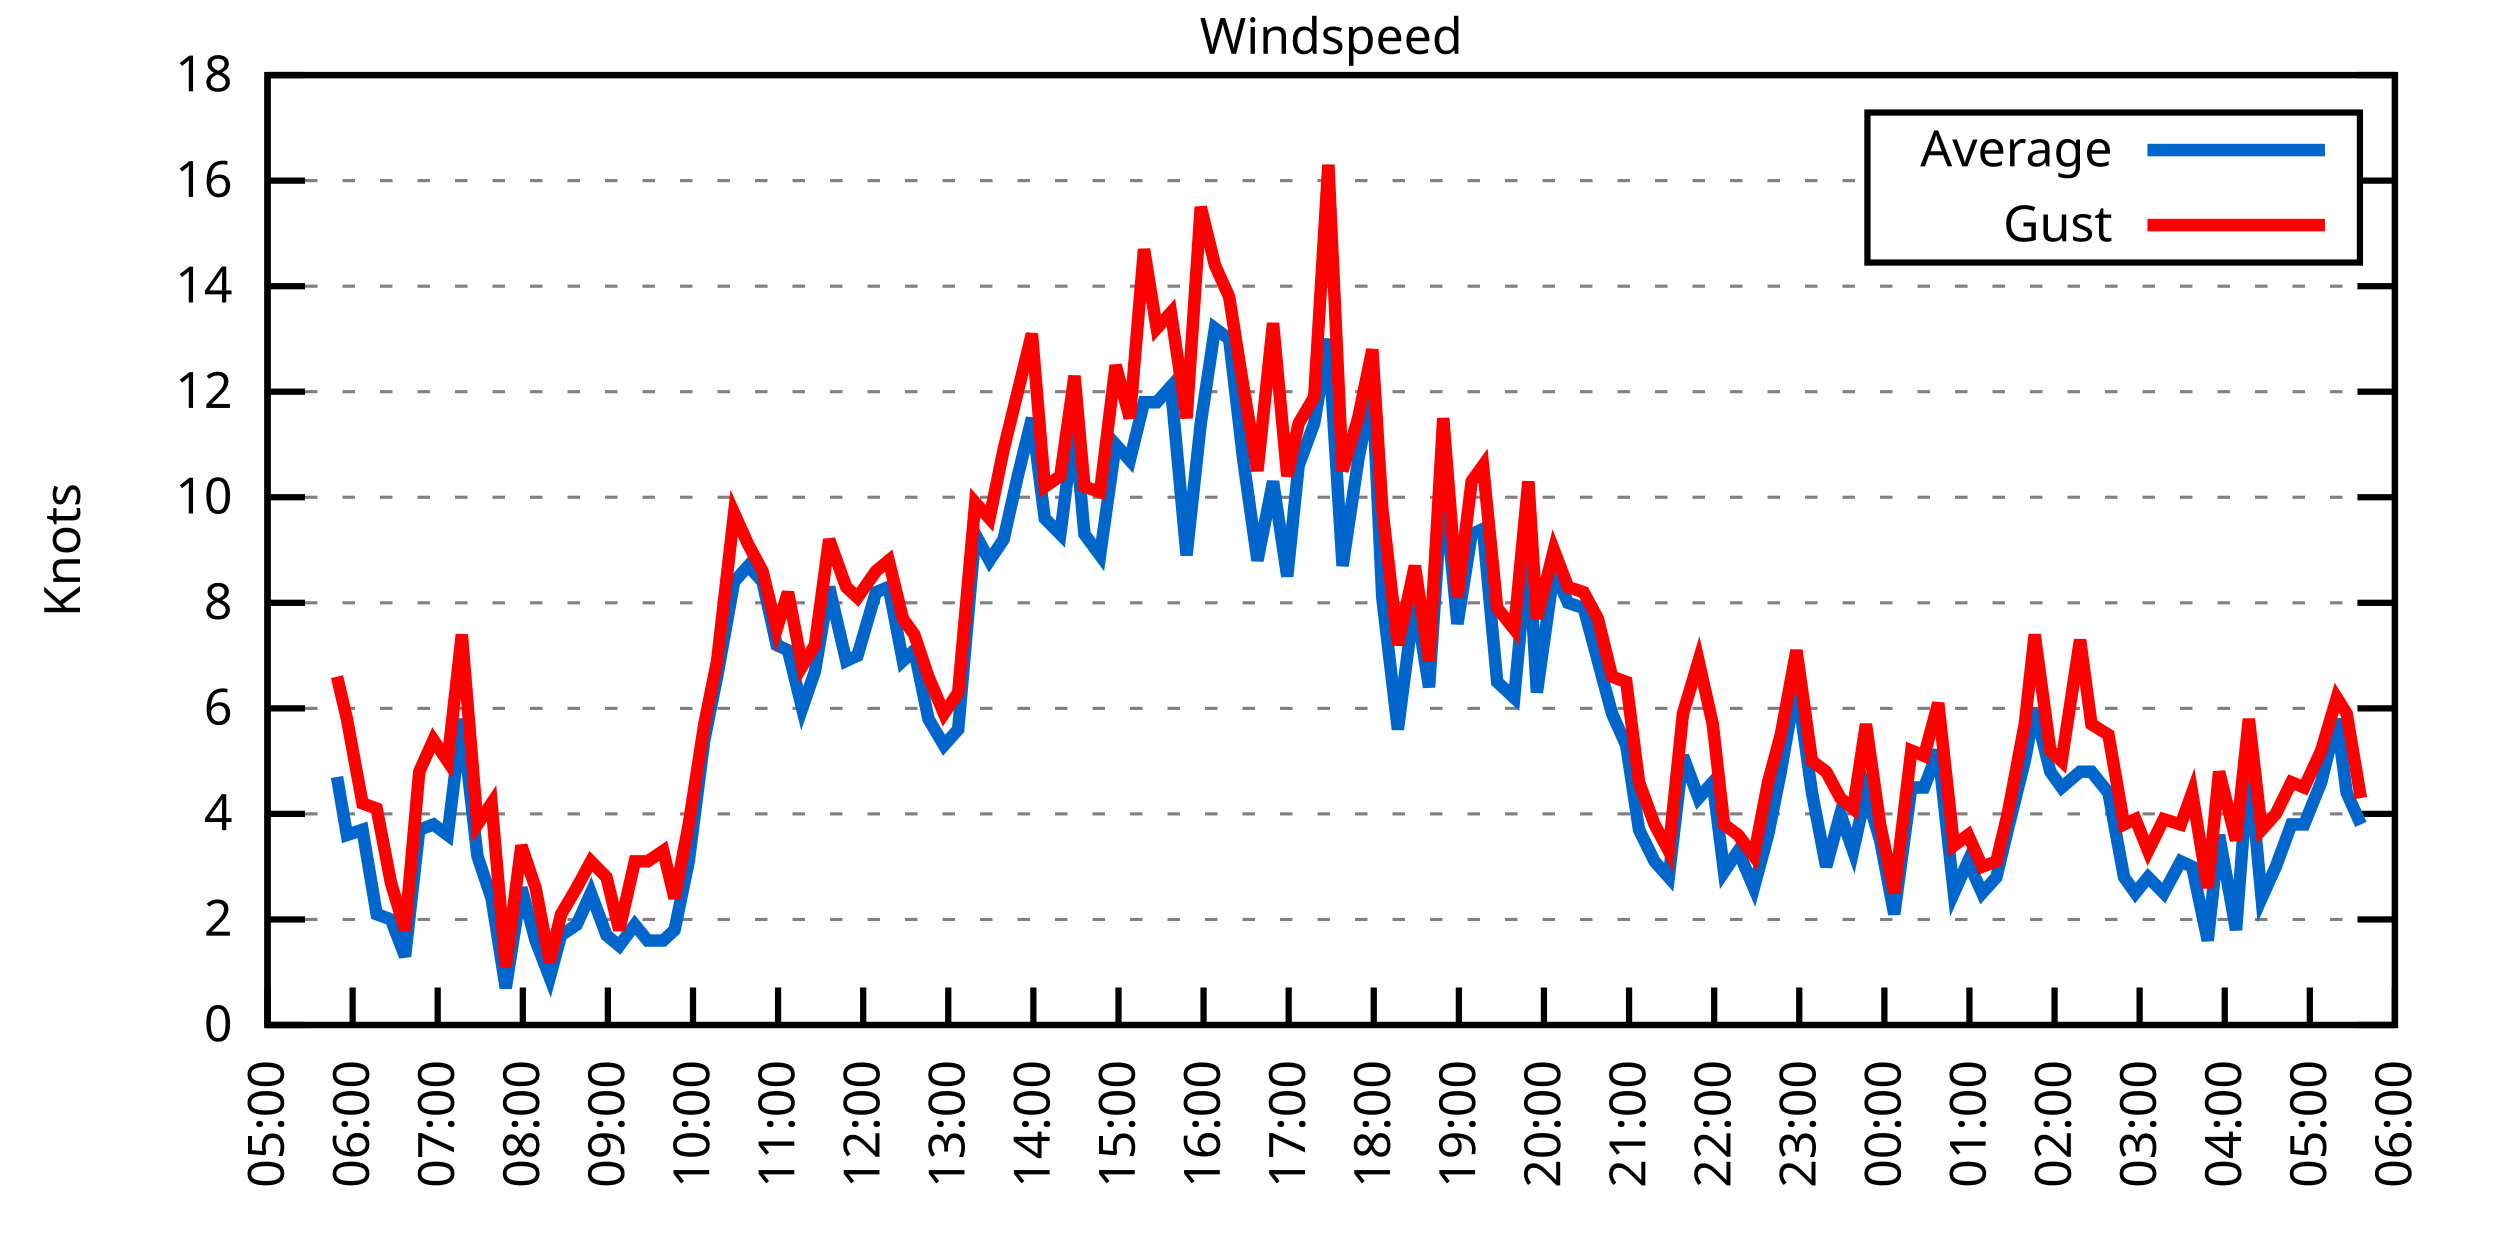
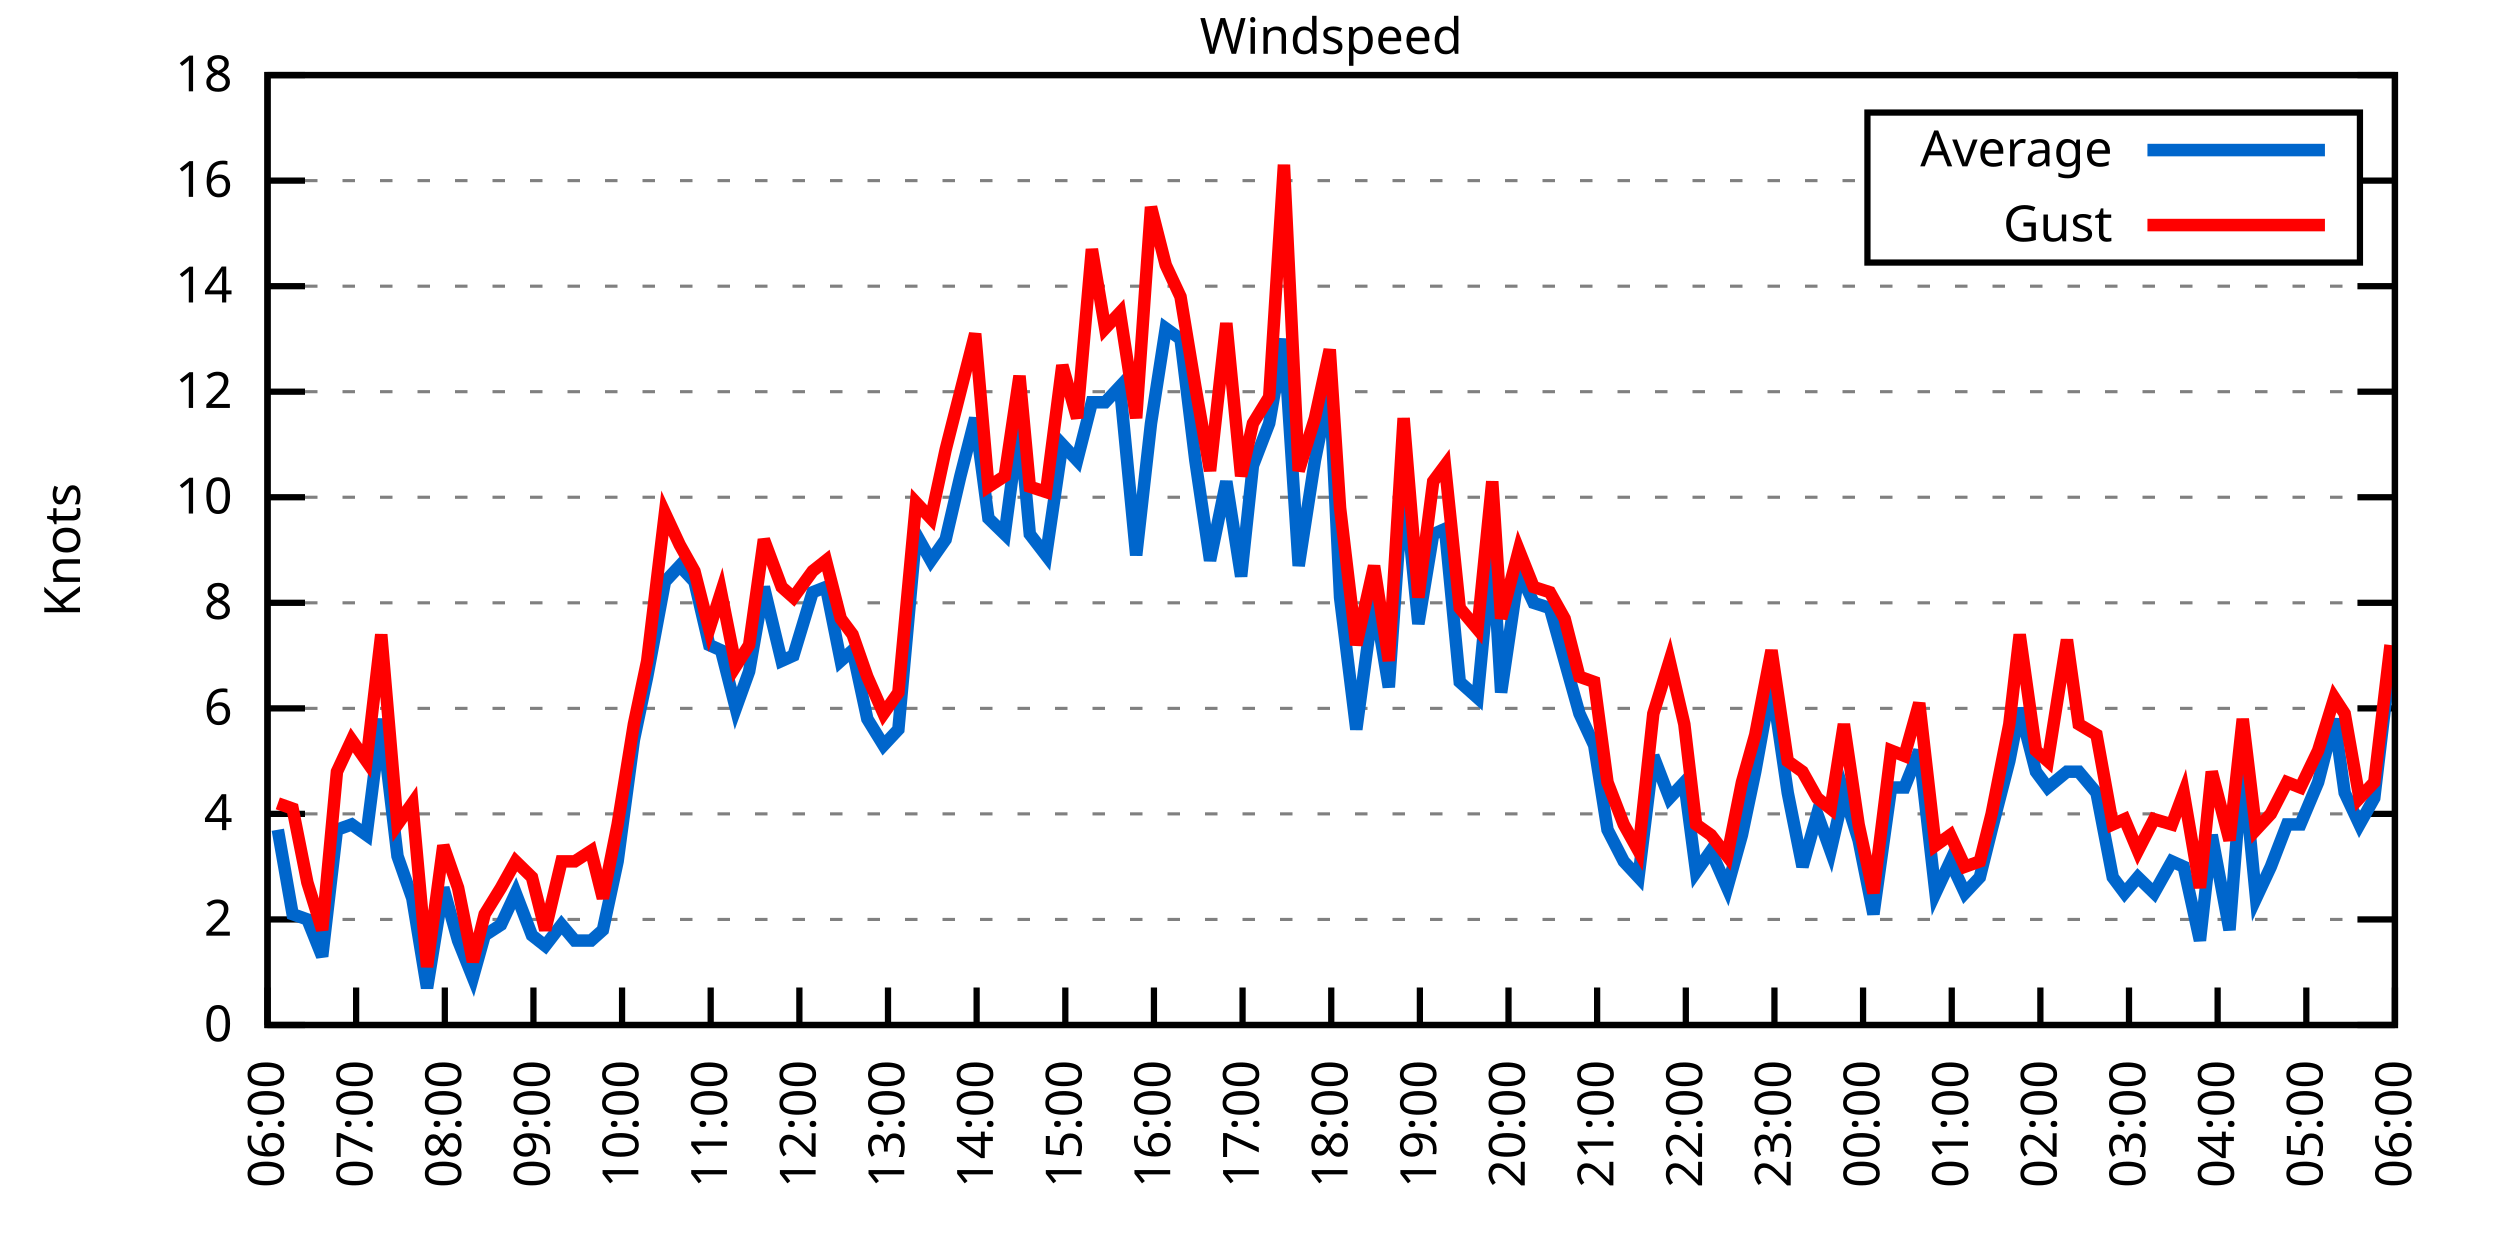
<svg xmlns="http://www.w3.org/2000/svg" xmlns:xlink="http://www.w3.org/1999/xlink" width="400" height="200" viewBox="0 0 400 200">
  <g id="gnuplot_canvas">
    <rect x="0" y="0" width="400" height="200" fill="none" />
    <defs>
      <circle id="gpDot" r="0.5" stroke-width="0.5" stroke="currentColor" />
      <path id="gpPt0" stroke-width="0.333" stroke="currentColor" d="M-1,0 h2 M0,-1 v2" />
      <path id="gpPt1" stroke-width="0.333" stroke="currentColor" d="M-1,-1 L1,1 M1,-1 L-1,1" />
      <path id="gpPt2" stroke-width="0.333" stroke="currentColor" d="M-1,0 L1,0 M0,-1 L0,1 M-1,-1 L1,1 M-1,1 L1,-1" />
      <rect id="gpPt3" stroke-width="0.333" stroke="currentColor" x="-1" y="-1" width="2" height="2" />
      <rect id="gpPt4" stroke-width="0.333" stroke="currentColor" fill="currentColor" x="-1" y="-1" width="2" height="2" />
      <circle id="gpPt5" stroke-width="0.333" stroke="currentColor" cx="0" cy="0" r="1" />
      <use xlink:href="#gpPt5" id="gpPt6" fill="currentColor" stroke="none" />
      <path id="gpPt7" stroke-width="0.333" stroke="currentColor" d="M0,-1.33 L-1.33,0.67 L1.33,0.67 z" />
      <use xlink:href="#gpPt7" id="gpPt8" fill="currentColor" stroke="none" />
      <use xlink:href="#gpPt7" id="gpPt9" stroke="currentColor" transform="rotate(180)" />
      <use xlink:href="#gpPt9" id="gpPt10" fill="currentColor" stroke="none" />
      <use xlink:href="#gpPt3" id="gpPt11" stroke="currentColor" transform="rotate(45)" />
      <use xlink:href="#gpPt11" id="gpPt12" fill="currentColor" stroke="none" />
      <path id="gpPt13" stroke-width="0.333" stroke="currentColor" d="M0,1.330 L1.265,0.411 L0.782,-1.067 L-0.782,-1.076 L-1.265,0.411 z" />
      <use xlink:href="#gpPt13" id="gpPt14" fill="currentColor" stroke="none" />
      <filter id="textbox" filterUnits="objectBoundingBox" x="0" y="0" height="1" width="1">
        <feFlood flood-color="white" flood-opacity="1" result="bgnd" />
        <feComposite in="SourceGraphic" in2="bgnd" operator="atop" />
      </filter>
      <filter id="greybox" filterUnits="objectBoundingBox" x="0" y="0" height="1" width="1">
        <feFlood flood-color="lightgrey" flood-opacity="1" result="grey" />
        <feComposite in="SourceGraphic" in2="grey" operator="atop" />
      </filter>
    </defs>
    <g fill="none" color="white" stroke="currentColor" stroke-width="1.00" stroke-linecap="butt" stroke-linejoin="miter">
</g>
    <g fill="none" color="black" stroke="currentColor" stroke-width="1.00" stroke-linecap="butt" stroke-linejoin="miter">
      <g stroke="none" shape-rendering="crispEdges">
        <polygon fill="rgb(255, 255, 255)" points="42.80,164.00 383.18,164.00 383.18,12.02 42.80,12.02 " />
      </g>
    </g>
    <g fill="none" color="black" stroke="currentColor" stroke-width="1.00" stroke-linecap="butt" stroke-linejoin="miter">
</g>
    <g fill="none" color="black" stroke="black" stroke-width="0.50" stroke-linecap="butt" stroke-linejoin="miter">
</g>
    <g fill="none" color="gray" stroke="currentColor" stroke-width="0.50" stroke-linecap="butt" stroke-linejoin="miter">
      <path stroke="gray" stroke-dasharray="2,4" class="gridline" d="M42.80,164.00 L383.19,164.00  " />
    </g>
    <g fill="none" color="gray" stroke="gray" stroke-width="1.00" stroke-linecap="butt" stroke-linejoin="miter">
</g>
    <g fill="none" color="black" stroke="currentColor" stroke-width="1.00" stroke-linecap="butt" stroke-linejoin="miter">
      <path stroke="black" d="M42.80,164.00 L48.80,164.00 M383.19,164.00 L377.19,164.00  " />
      <g transform="translate(37.20,166.60)" stroke="none" fill="black" font-family="Sans" font-size="8.00" text-anchor="end">
        <text>
          <tspan font-family="Sans"> 0</tspan>
        </text>
      </g>
    </g>
    <g fill="none" color="black" stroke="currentColor" stroke-width="1.00" stroke-linecap="butt" stroke-linejoin="miter">
</g>
    <g fill="none" color="black" stroke="black" stroke-width="0.50" stroke-linecap="butt" stroke-linejoin="miter">
</g>
    <g fill="none" color="gray" stroke="currentColor" stroke-width="0.50" stroke-linecap="butt" stroke-linejoin="miter">
      <path stroke="gray" stroke-dasharray="2,4" class="gridline" d="M42.80,147.11 L383.19,147.11  " />
    </g>
    <g fill="none" color="gray" stroke="gray" stroke-width="1.00" stroke-linecap="butt" stroke-linejoin="miter">
</g>
    <g fill="none" color="black" stroke="currentColor" stroke-width="1.00" stroke-linecap="butt" stroke-linejoin="miter">
      <path stroke="black" d="M42.80,147.11 L48.80,147.11 M383.19,147.11 L377.19,147.11  " />
      <g transform="translate(37.20,149.71)" stroke="none" fill="black" font-family="Sans" font-size="8.00" text-anchor="end">
        <text>
          <tspan font-family="Sans"> 2</tspan>
        </text>
      </g>
    </g>
    <g fill="none" color="black" stroke="currentColor" stroke-width="1.00" stroke-linecap="butt" stroke-linejoin="miter">
</g>
    <g fill="none" color="black" stroke="black" stroke-width="0.50" stroke-linecap="butt" stroke-linejoin="miter">
</g>
    <g fill="none" color="gray" stroke="currentColor" stroke-width="0.50" stroke-linecap="butt" stroke-linejoin="miter">
      <path stroke="gray" stroke-dasharray="2,4" class="gridline" d="M42.80,130.22 L383.19,130.22  " />
    </g>
    <g fill="none" color="gray" stroke="gray" stroke-width="1.00" stroke-linecap="butt" stroke-linejoin="miter">
</g>
    <g fill="none" color="black" stroke="currentColor" stroke-width="1.00" stroke-linecap="butt" stroke-linejoin="miter">
      <path stroke="black" d="M42.80,130.22 L48.80,130.22 M383.19,130.22 L377.19,130.22  " />
      <g transform="translate(37.20,132.82)" stroke="none" fill="black" font-family="Sans" font-size="8.00" text-anchor="end">
        <text>
          <tspan font-family="Sans"> 4</tspan>
        </text>
      </g>
    </g>
    <g fill="none" color="black" stroke="currentColor" stroke-width="1.00" stroke-linecap="butt" stroke-linejoin="miter">
</g>
    <g fill="none" color="black" stroke="black" stroke-width="0.50" stroke-linecap="butt" stroke-linejoin="miter">
</g>
    <g fill="none" color="gray" stroke="currentColor" stroke-width="0.50" stroke-linecap="butt" stroke-linejoin="miter">
      <path stroke="gray" stroke-dasharray="2,4" class="gridline" d="M42.80,113.34 L383.19,113.34  " />
    </g>
    <g fill="none" color="gray" stroke="gray" stroke-width="1.00" stroke-linecap="butt" stroke-linejoin="miter">
</g>
    <g fill="none" color="black" stroke="currentColor" stroke-width="1.00" stroke-linecap="butt" stroke-linejoin="miter">
      <path stroke="black" d="M42.80,113.34 L48.80,113.34 M383.19,113.34 L377.19,113.34  " />
      <g transform="translate(37.20,115.94)" stroke="none" fill="black" font-family="Sans" font-size="8.00" text-anchor="end">
        <text>
          <tspan font-family="Sans"> 6</tspan>
        </text>
      </g>
    </g>
    <g fill="none" color="black" stroke="currentColor" stroke-width="1.00" stroke-linecap="butt" stroke-linejoin="miter">
</g>
    <g fill="none" color="black" stroke="black" stroke-width="0.50" stroke-linecap="butt" stroke-linejoin="miter">
</g>
    <g fill="none" color="gray" stroke="currentColor" stroke-width="0.50" stroke-linecap="butt" stroke-linejoin="miter">
      <path stroke="gray" stroke-dasharray="2,4" class="gridline" d="M42.80,96.45 L383.19,96.45  " />
    </g>
    <g fill="none" color="gray" stroke="gray" stroke-width="1.00" stroke-linecap="butt" stroke-linejoin="miter">
</g>
    <g fill="none" color="black" stroke="currentColor" stroke-width="1.00" stroke-linecap="butt" stroke-linejoin="miter">
      <path stroke="black" d="M42.80,96.45 L48.80,96.45 M383.19,96.45 L377.19,96.45  " />
      <g transform="translate(37.20,99.05)" stroke="none" fill="black" font-family="Sans" font-size="8.00" text-anchor="end">
        <text>
          <tspan font-family="Sans"> 8</tspan>
        </text>
      </g>
    </g>
    <g fill="none" color="black" stroke="currentColor" stroke-width="1.00" stroke-linecap="butt" stroke-linejoin="miter">
</g>
    <g fill="none" color="black" stroke="black" stroke-width="0.50" stroke-linecap="butt" stroke-linejoin="miter">
</g>
    <g fill="none" color="gray" stroke="currentColor" stroke-width="0.50" stroke-linecap="butt" stroke-linejoin="miter">
      <path stroke="gray" stroke-dasharray="2,4" class="gridline" d="M42.80,79.56 L383.19,79.56  " />
    </g>
    <g fill="none" color="gray" stroke="gray" stroke-width="1.00" stroke-linecap="butt" stroke-linejoin="miter">
</g>
    <g fill="none" color="black" stroke="currentColor" stroke-width="1.00" stroke-linecap="butt" stroke-linejoin="miter">
      <path stroke="black" d="M42.80,79.56 L48.80,79.56 M383.19,79.56 L377.19,79.56  " />
      <g transform="translate(37.20,82.16)" stroke="none" fill="black" font-family="Sans" font-size="8.00" text-anchor="end">
        <text>
          <tspan font-family="Sans"> 10</tspan>
        </text>
      </g>
    </g>
    <g fill="none" color="black" stroke="currentColor" stroke-width="1.00" stroke-linecap="butt" stroke-linejoin="miter">
</g>
    <g fill="none" color="black" stroke="black" stroke-width="0.50" stroke-linecap="butt" stroke-linejoin="miter">
</g>
    <g fill="none" color="gray" stroke="currentColor" stroke-width="0.50" stroke-linecap="butt" stroke-linejoin="miter">
      <path stroke="gray" stroke-dasharray="2,4" class="gridline" d="M42.80,62.67 L383.19,62.67  " />
    </g>
    <g fill="none" color="gray" stroke="gray" stroke-width="1.00" stroke-linecap="butt" stroke-linejoin="miter">
</g>
    <g fill="none" color="black" stroke="currentColor" stroke-width="1.00" stroke-linecap="butt" stroke-linejoin="miter">
      <path stroke="black" d="M42.80,62.67 L48.80,62.67 M383.19,62.67 L377.19,62.67  " />
      <g transform="translate(37.20,65.27)" stroke="none" fill="black" font-family="Sans" font-size="8.00" text-anchor="end">
        <text>
          <tspan font-family="Sans"> 12</tspan>
        </text>
      </g>
    </g>
    <g fill="none" color="black" stroke="currentColor" stroke-width="1.00" stroke-linecap="butt" stroke-linejoin="miter">
</g>
    <g fill="none" color="black" stroke="black" stroke-width="0.50" stroke-linecap="butt" stroke-linejoin="miter">
</g>
    <g fill="none" color="gray" stroke="currentColor" stroke-width="0.50" stroke-linecap="butt" stroke-linejoin="miter">
      <path stroke="gray" stroke-dasharray="2,4" class="gridline" d="M42.80,45.79 L383.19,45.79  " />
    </g>
    <g fill="none" color="gray" stroke="gray" stroke-width="1.00" stroke-linecap="butt" stroke-linejoin="miter">
</g>
    <g fill="none" color="black" stroke="currentColor" stroke-width="1.00" stroke-linecap="butt" stroke-linejoin="miter">
      <path stroke="black" d="M42.80,45.79 L48.80,45.79 M383.19,45.79 L377.19,45.79  " />
      <g transform="translate(37.20,48.39)" stroke="none" fill="black" font-family="Sans" font-size="8.00" text-anchor="end">
        <text>
          <tspan font-family="Sans"> 14</tspan>
        </text>
      </g>
    </g>
    <g fill="none" color="black" stroke="currentColor" stroke-width="1.00" stroke-linecap="butt" stroke-linejoin="miter">
</g>
    <g fill="none" color="black" stroke="black" stroke-width="0.50" stroke-linecap="butt" stroke-linejoin="miter">
</g>
    <g fill="none" color="gray" stroke="currentColor" stroke-width="0.50" stroke-linecap="butt" stroke-linejoin="miter">
      <path stroke="gray" stroke-dasharray="2,4" class="gridline" d="M42.80,28.90 L298.79,28.90 M377.59,28.90 L383.19,28.90  " />
    </g>
    <g fill="none" color="gray" stroke="gray" stroke-width="1.00" stroke-linecap="butt" stroke-linejoin="miter">
</g>
    <g fill="none" color="black" stroke="currentColor" stroke-width="1.00" stroke-linecap="butt" stroke-linejoin="miter">
      <path stroke="black" d="M42.80,28.90 L48.80,28.90 M383.19,28.90 L377.19,28.90  " />
      <g transform="translate(37.20,31.50)" stroke="none" fill="black" font-family="Sans" font-size="8.00" text-anchor="end">
        <text>
          <tspan font-family="Sans"> 16</tspan>
        </text>
      </g>
    </g>
    <g fill="none" color="black" stroke="currentColor" stroke-width="1.00" stroke-linecap="butt" stroke-linejoin="miter">
</g>
    <g fill="none" color="black" stroke="black" stroke-width="0.50" stroke-linecap="butt" stroke-linejoin="miter">
</g>
    <g fill="none" color="gray" stroke="currentColor" stroke-width="0.50" stroke-linecap="butt" stroke-linejoin="miter">
      <path stroke="gray" stroke-dasharray="2,4" class="gridline" d="M42.80,12.01 L383.19,12.01  " />
    </g>
    <g fill="none" color="gray" stroke="gray" stroke-width="1.00" stroke-linecap="butt" stroke-linejoin="miter">
</g>
    <g fill="none" color="black" stroke="currentColor" stroke-width="1.00" stroke-linecap="butt" stroke-linejoin="miter">
      <path stroke="black" d="M42.80,12.01 L48.80,12.01 M383.19,12.01 L377.19,12.01  " />
      <g transform="translate(37.20,14.61)" stroke="none" fill="black" font-family="Sans" font-size="8.00" text-anchor="end">
        <text>
          <tspan font-family="Sans"> 18</tspan>
        </text>
      </g>
    </g>
    <g fill="none" color="black" stroke="currentColor" stroke-width="1.00" stroke-linecap="butt" stroke-linejoin="miter">
      <path stroke="black" d="M42.80,164.00 L42.80,158.00  " />
      <g transform="translate(45.40,169.60) rotate(270.00)" stroke="none" fill="black" font-family="Sans" font-size="8.00" text-anchor="end">
        <text>
-           <tspan font-family="Sans">05:00</tspan>
-         </text>
-       </g>
-     </g>
-     <g fill="none" color="black" stroke="currentColor" stroke-width="1.00" stroke-linecap="butt" stroke-linejoin="miter">
-       <path stroke="black" d="M56.42,164.00 L56.42,158.00  " />
-       <g transform="translate(59.02,169.60) rotate(270.00)" stroke="none" fill="black" font-family="Sans" font-size="8.00" text-anchor="end">
-         <text>
          <tspan font-family="Sans">06:00</tspan>
        </text>
      </g>
    </g>
    <g fill="none" color="black" stroke="currentColor" stroke-width="1.00" stroke-linecap="butt" stroke-linejoin="miter">
-       <path stroke="black" d="M70.03,164.00 L70.03,158.00  " />
-       <g transform="translate(72.63,169.60) rotate(270.00)" stroke="none" fill="black" font-family="Sans" font-size="8.00" text-anchor="end">
+       <path stroke="black" d="M56.98,164.00 L56.98,158.00  " />
+       <g transform="translate(59.58,169.60) rotate(270.00)" stroke="none" fill="black" font-family="Sans" font-size="8.00" text-anchor="end">
        <text>
          <tspan font-family="Sans">07:00</tspan>
        </text>
      </g>
    </g>
    <g fill="none" color="black" stroke="currentColor" stroke-width="1.00" stroke-linecap="butt" stroke-linejoin="miter">
-       <path stroke="black" d="M83.65,164.00 L83.65,158.00  " />
-       <g transform="translate(86.25,169.60) rotate(270.00)" stroke="none" fill="black" font-family="Sans" font-size="8.00" text-anchor="end">
+       <path stroke="black" d="M71.17,164.00 L71.17,158.00  " />
+       <g transform="translate(73.77,169.60) rotate(270.00)" stroke="none" fill="black" font-family="Sans" font-size="8.00" text-anchor="end">
        <text>
          <tspan font-family="Sans">08:00</tspan>
        </text>
      </g>
    </g>
    <g fill="none" color="black" stroke="currentColor" stroke-width="1.00" stroke-linecap="butt" stroke-linejoin="miter">
-       <path stroke="black" d="M97.26,164.00 L97.26,158.00  " />
-       <g transform="translate(99.86,169.60) rotate(270.00)" stroke="none" fill="black" font-family="Sans" font-size="8.00" text-anchor="end">
+       <path stroke="black" d="M85.35,164.00 L85.35,158.00  " />
+       <g transform="translate(87.95,169.60) rotate(270.00)" stroke="none" fill="black" font-family="Sans" font-size="8.00" text-anchor="end">
        <text>
          <tspan font-family="Sans">09:00</tspan>
        </text>
      </g>
    </g>
    <g fill="none" color="black" stroke="currentColor" stroke-width="1.00" stroke-linecap="butt" stroke-linejoin="miter">
-       <path stroke="black" d="M110.88,164.00 L110.88,158.00  " />
-       <g transform="translate(113.48,169.60) rotate(270.00)" stroke="none" fill="black" font-family="Sans" font-size="8.00" text-anchor="end">
+       <path stroke="black" d="M99.53,164.00 L99.53,158.00  " />
+       <g transform="translate(102.13,169.60) rotate(270.00)" stroke="none" fill="black" font-family="Sans" font-size="8.00" text-anchor="end">
        <text>
          <tspan font-family="Sans">10:00</tspan>
        </text>
      </g>
    </g>
    <g fill="none" color="black" stroke="currentColor" stroke-width="1.00" stroke-linecap="butt" stroke-linejoin="miter">
-       <path stroke="black" d="M124.49,164.00 L124.49,158.00  " />
-       <g transform="translate(127.09,169.60) rotate(270.00)" stroke="none" fill="black" font-family="Sans" font-size="8.00" text-anchor="end">
+       <path stroke="black" d="M113.71,164.00 L113.71,158.00  " />
+       <g transform="translate(116.31,169.60) rotate(270.00)" stroke="none" fill="black" font-family="Sans" font-size="8.00" text-anchor="end">
        <text>
          <tspan font-family="Sans">11:00</tspan>
        </text>
      </g>
    </g>
    <g fill="none" color="black" stroke="currentColor" stroke-width="1.00" stroke-linecap="butt" stroke-linejoin="miter">
-       <path stroke="black" d="M138.11,164.00 L138.11,158.00  " />
-       <g transform="translate(140.71,169.60) rotate(270.00)" stroke="none" fill="black" font-family="Sans" font-size="8.00" text-anchor="end">
+       <path stroke="black" d="M127.90,164.00 L127.90,158.00  " />
+       <g transform="translate(130.50,169.60) rotate(270.00)" stroke="none" fill="black" font-family="Sans" font-size="8.00" text-anchor="end">
        <text>
          <tspan font-family="Sans">12:00</tspan>
        </text>
      </g>
    </g>
    <g fill="none" color="black" stroke="currentColor" stroke-width="1.00" stroke-linecap="butt" stroke-linejoin="miter">
-       <path stroke="black" d="M151.72,164.00 L151.72,158.00  " />
-       <g transform="translate(154.32,169.60) rotate(270.00)" stroke="none" fill="black" font-family="Sans" font-size="8.00" text-anchor="end">
+       <path stroke="black" d="M142.08,164.00 L142.08,158.00  " />
+       <g transform="translate(144.68,169.60) rotate(270.00)" stroke="none" fill="black" font-family="Sans" font-size="8.00" text-anchor="end">
        <text>
          <tspan font-family="Sans">13:00</tspan>
        </text>
      </g>
    </g>
    <g fill="none" color="black" stroke="currentColor" stroke-width="1.00" stroke-linecap="butt" stroke-linejoin="miter">
-       <path stroke="black" d="M165.34,164.00 L165.34,158.00  " />
-       <g transform="translate(167.94,169.60) rotate(270.00)" stroke="none" fill="black" font-family="Sans" font-size="8.00" text-anchor="end">
+       <path stroke="black" d="M156.26,164.00 L156.26,158.00  " />
+       <g transform="translate(158.86,169.60) rotate(270.00)" stroke="none" fill="black" font-family="Sans" font-size="8.00" text-anchor="end">
        <text>
          <tspan font-family="Sans">14:00</tspan>
        </text>
      </g>
    </g>
    <g fill="none" color="black" stroke="currentColor" stroke-width="1.00" stroke-linecap="butt" stroke-linejoin="miter">
-       <path stroke="black" d="M178.96,164.00 L178.96,158.00  " />
-       <g transform="translate(181.56,169.60) rotate(270.00)" stroke="none" fill="black" font-family="Sans" font-size="8.00" text-anchor="end">
+       <path stroke="black" d="M170.45,164.00 L170.45,158.00  " />
+       <g transform="translate(173.05,169.60) rotate(270.00)" stroke="none" fill="black" font-family="Sans" font-size="8.00" text-anchor="end">
        <text>
          <tspan font-family="Sans">15:00</tspan>
        </text>
      </g>
    </g>
    <g fill="none" color="black" stroke="currentColor" stroke-width="1.00" stroke-linecap="butt" stroke-linejoin="miter">
-       <path stroke="black" d="M192.57,164.00 L192.57,158.00  " />
-       <g transform="translate(195.17,169.60) rotate(270.00)" stroke="none" fill="black" font-family="Sans" font-size="8.00" text-anchor="end">
+       <path stroke="black" d="M184.63,164.00 L184.63,158.00  " />
+       <g transform="translate(187.23,169.60) rotate(270.00)" stroke="none" fill="black" font-family="Sans" font-size="8.00" text-anchor="end">
        <text>
          <tspan font-family="Sans">16:00</tspan>
        </text>
      </g>
    </g>
    <g fill="none" color="black" stroke="currentColor" stroke-width="1.00" stroke-linecap="butt" stroke-linejoin="miter">
-       <path stroke="black" d="M206.19,164.00 L206.19,158.00  " />
-       <g transform="translate(208.79,169.60) rotate(270.00)" stroke="none" fill="black" font-family="Sans" font-size="8.00" text-anchor="end">
+       <path stroke="black" d="M198.81,164.00 L198.81,158.00  " />
+       <g transform="translate(201.41,169.60) rotate(270.00)" stroke="none" fill="black" font-family="Sans" font-size="8.00" text-anchor="end">
        <text>
          <tspan font-family="Sans">17:00</tspan>
        </text>
      </g>
    </g>
    <g fill="none" color="black" stroke="currentColor" stroke-width="1.00" stroke-linecap="butt" stroke-linejoin="miter">
-       <path stroke="black" d="M219.80,164.00 L219.80,158.00  " />
-       <g transform="translate(222.40,169.60) rotate(270.00)" stroke="none" fill="black" font-family="Sans" font-size="8.00" text-anchor="end">
+       <path stroke="black" d="M213.00,164.00 L213.00,158.00  " />
+       <g transform="translate(215.60,169.60) rotate(270.00)" stroke="none" fill="black" font-family="Sans" font-size="8.00" text-anchor="end">
        <text>
          <tspan font-family="Sans">18:00</tspan>
        </text>
      </g>
    </g>
    <g fill="none" color="black" stroke="currentColor" stroke-width="1.00" stroke-linecap="butt" stroke-linejoin="miter">
-       <path stroke="black" d="M233.42,164.00 L233.42,158.00  " />
-       <g transform="translate(236.02,169.60) rotate(270.00)" stroke="none" fill="black" font-family="Sans" font-size="8.00" text-anchor="end">
+       <path stroke="black" d="M227.18,164.00 L227.18,158.00  " />
+       <g transform="translate(229.78,169.60) rotate(270.00)" stroke="none" fill="black" font-family="Sans" font-size="8.00" text-anchor="end">
        <text>
          <tspan font-family="Sans">19:00</tspan>
        </text>
      </g>
    </g>
    <g fill="none" color="black" stroke="currentColor" stroke-width="1.00" stroke-linecap="butt" stroke-linejoin="miter">
-       <path stroke="black" d="M247.03,164.00 L247.03,158.00  " />
-       <g transform="translate(249.63,169.60) rotate(270.00)" stroke="none" fill="black" font-family="Sans" font-size="8.00" text-anchor="end">
+       <path stroke="black" d="M241.36,164.00 L241.36,158.00  " />
+       <g transform="translate(243.96,169.60) rotate(270.00)" stroke="none" fill="black" font-family="Sans" font-size="8.00" text-anchor="end">
        <text>
          <tspan font-family="Sans">20:00</tspan>
        </text>
      </g>
    </g>
    <g fill="none" color="black" stroke="currentColor" stroke-width="1.00" stroke-linecap="butt" stroke-linejoin="miter">
-       <path stroke="black" d="M260.65,164.00 L260.65,158.00  " />
-       <g transform="translate(263.25,169.60) rotate(270.00)" stroke="none" fill="black" font-family="Sans" font-size="8.00" text-anchor="end">
+       <path stroke="black" d="M255.54,164.00 L255.54,158.00  " />
+       <g transform="translate(258.14,169.60) rotate(270.00)" stroke="none" fill="black" font-family="Sans" font-size="8.00" text-anchor="end">
        <text>
          <tspan font-family="Sans">21:00</tspan>
        </text>
      </g>
    </g>
    <g fill="none" color="black" stroke="currentColor" stroke-width="1.00" stroke-linecap="butt" stroke-linejoin="miter">
-       <path stroke="black" d="M274.27,164.00 L274.27,158.00  " />
-       <g transform="translate(276.87,169.60) rotate(270.00)" stroke="none" fill="black" font-family="Sans" font-size="8.00" text-anchor="end">
+       <path stroke="black" d="M269.73,164.00 L269.73,158.00  " />
+       <g transform="translate(272.33,169.60) rotate(270.00)" stroke="none" fill="black" font-family="Sans" font-size="8.00" text-anchor="end">
        <text>
          <tspan font-family="Sans">22:00</tspan>
        </text>
      </g>
    </g>
    <g fill="none" color="black" stroke="currentColor" stroke-width="1.00" stroke-linecap="butt" stroke-linejoin="miter">
-       <path stroke="black" d="M287.88,164.00 L287.88,158.00  " />
-       <g transform="translate(290.48,169.60) rotate(270.00)" stroke="none" fill="black" font-family="Sans" font-size="8.00" text-anchor="end">
+       <path stroke="black" d="M283.91,164.00 L283.91,158.00  " />
+       <g transform="translate(286.51,169.60) rotate(270.00)" stroke="none" fill="black" font-family="Sans" font-size="8.00" text-anchor="end">
        <text>
          <tspan font-family="Sans">23:00</tspan>
        </text>
      </g>
    </g>
    <g fill="none" color="black" stroke="currentColor" stroke-width="1.00" stroke-linecap="butt" stroke-linejoin="miter">
-       <path stroke="black" d="M301.50,164.00 L301.50,158.00  " />
-       <g transform="translate(304.10,169.60) rotate(270.00)" stroke="none" fill="black" font-family="Sans" font-size="8.00" text-anchor="end">
+       <path stroke="black" d="M298.09,164.00 L298.09,158.00  " />
+       <g transform="translate(300.69,169.60) rotate(270.00)" stroke="none" fill="black" font-family="Sans" font-size="8.00" text-anchor="end">
        <text>
          <tspan font-family="Sans">00:00</tspan>
        </text>
      </g>
    </g>
    <g fill="none" color="black" stroke="currentColor" stroke-width="1.00" stroke-linecap="butt" stroke-linejoin="miter">
-       <path stroke="black" d="M315.11,164.00 L315.11,158.00  " />
-       <g transform="translate(317.71,169.60) rotate(270.00)" stroke="none" fill="black" font-family="Sans" font-size="8.00" text-anchor="end">
+       <path stroke="black" d="M312.28,164.00 L312.28,158.00  " />
+       <g transform="translate(314.88,169.60) rotate(270.00)" stroke="none" fill="black" font-family="Sans" font-size="8.00" text-anchor="end">
        <text>
          <tspan font-family="Sans">01:00</tspan>
        </text>
      </g>
    </g>
    <g fill="none" color="black" stroke="currentColor" stroke-width="1.00" stroke-linecap="butt" stroke-linejoin="miter">
-       <path stroke="black" d="M328.73,164.00 L328.73,158.00  " />
-       <g transform="translate(331.33,169.60) rotate(270.00)" stroke="none" fill="black" font-family="Sans" font-size="8.00" text-anchor="end">
+       <path stroke="black" d="M326.46,164.00 L326.46,158.00  " />
+       <g transform="translate(329.06,169.60) rotate(270.00)" stroke="none" fill="black" font-family="Sans" font-size="8.00" text-anchor="end">
        <text>
          <tspan font-family="Sans">02:00</tspan>
        </text>
      </g>
    </g>
    <g fill="none" color="black" stroke="currentColor" stroke-width="1.00" stroke-linecap="butt" stroke-linejoin="miter">
-       <path stroke="black" d="M342.34,164.00 L342.34,158.00  " />
-       <g transform="translate(344.94,169.60) rotate(270.00)" stroke="none" fill="black" font-family="Sans" font-size="8.00" text-anchor="end">
+       <path stroke="black" d="M340.64,164.00 L340.64,158.00  " />
+       <g transform="translate(343.24,169.60) rotate(270.00)" stroke="none" fill="black" font-family="Sans" font-size="8.00" text-anchor="end">
        <text>
          <tspan font-family="Sans">03:00</tspan>
        </text>
      </g>
    </g>
    <g fill="none" color="black" stroke="currentColor" stroke-width="1.00" stroke-linecap="butt" stroke-linejoin="miter">
-       <path stroke="black" d="M355.96,164.00 L355.96,158.00  " />
-       <g transform="translate(358.56,169.60) rotate(270.00)" stroke="none" fill="black" font-family="Sans" font-size="8.00" text-anchor="end">
+       <path stroke="black" d="M354.82,164.00 L354.82,158.00  " />
+       <g transform="translate(357.42,169.60) rotate(270.00)" stroke="none" fill="black" font-family="Sans" font-size="8.00" text-anchor="end">
        <text>
          <tspan font-family="Sans">04:00</tspan>
        </text>
      </g>
    </g>
    <g fill="none" color="black" stroke="currentColor" stroke-width="1.00" stroke-linecap="butt" stroke-linejoin="miter">
-       <path stroke="black" d="M369.57,164.00 L369.57,158.00  " />
-       <g transform="translate(372.17,169.60) rotate(270.00)" stroke="none" fill="black" font-family="Sans" font-size="8.00" text-anchor="end">
+       <path stroke="black" d="M369.01,164.00 L369.01,158.00  " />
+       <g transform="translate(371.61,169.60) rotate(270.00)" stroke="none" fill="black" font-family="Sans" font-size="8.00" text-anchor="end">
        <text>
          <tspan font-family="Sans">05:00</tspan>
        </text>
      </g>
    </g>
    <g fill="none" color="black" stroke="currentColor" stroke-width="1.00" stroke-linecap="butt" stroke-linejoin="miter">
      <path stroke="black" d="M383.19,164.00 L383.19,158.00  " />
      <g transform="translate(385.79,169.60) rotate(270.00)" stroke="none" fill="black" font-family="Sans" font-size="8.00" text-anchor="end">
        <text>
          <tspan font-family="Sans">06:00</tspan>
        </text>
      </g>
    </g>
    <g fill="none" color="black" stroke="currentColor" stroke-width="1.00" stroke-linecap="butt" stroke-linejoin="miter">
</g>
    <g fill="none" color="black" stroke="currentColor" stroke-width="1.00" stroke-linecap="butt" stroke-linejoin="miter">
      <path stroke="black" d="M42.80,12.01 L42.80,164.00 L383.19,164.00 L383.19,12.01 L42.80,12.01 Z  " />
    </g>
    <g fill="none" color="black" stroke="currentColor" stroke-width="1.00" stroke-linecap="butt" stroke-linejoin="miter">
</g>
    <g fill="none" color="black" stroke="currentColor" stroke-width="1.00" stroke-linecap="butt" stroke-linejoin="miter">
      <path stroke="black" d="M298.79,42.01 L298.79,18.01 L377.59,18.01 L377.59,42.01 L298.79,42.01 Z  " />
    </g>
    <g id="Windspeed_plot_1">
      <g fill="none" color="white" stroke="black" stroke-width="2.00" stroke-linecap="butt" stroke-linejoin="miter">
</g>
      <g fill="none" color="black" stroke="currentColor" stroke-width="2.00" stroke-linecap="butt" stroke-linejoin="miter">
        <g transform="translate(337.99,26.61)" stroke="none" fill="black" font-family="Sans" font-size="8.00" text-anchor="end">
          <text>
            <tspan font-family="Sans">Average</tspan>
          </text>
        </g>
      </g>
      <g fill="none" color="black" stroke="currentColor" stroke-width="2.00" stroke-linecap="butt" stroke-linejoin="miter">
-         <path stroke="rgb(  0, 102, 204)" d="M343.59,24.01 L371.99,24.01 M53.92,124.31 L55.51,133.60 L58.00,132.76 L60.27,146.27 L62.54,147.11 L64.81,153.02   L67.08,132.76 L69.35,131.91 L71.62,133.60 L73.89,115.03 L76.39,136.98 L78.65,143.73 L80.92,158.09 L83.42,142.05   L85.69,150.49 L87.96,156.40 L89.77,149.65 L92.27,147.96 L94.54,142.89 L97.04,149.65 L99.08,151.33 L101.57,147.96   L103.62,150.49 L106.11,150.49 L107.93,148.80 L110.20,137.82 L112.69,118.40 L114.74,108.27 L117.46,93.07 L119.73,90.54   L122.00,93.07 L124.27,103.20 L126.08,104.05 L128.35,113.34 L130.39,107.43 L132.66,93.92 L135.39,105.74 L137.20,104.89   L140.15,94.76 L142.19,93.92 L144.46,105.74 L146.28,104.05 L148.55,115.03 L151.04,119.25 L153.31,116.71 L156.04,85.47   L158.31,89.69 L160.57,86.32 L162.84,76.18 L165.11,66.90 L167.16,82.94 L169.65,85.47 L171.92,67.74 L173.51,85.47   L176.01,88.85 L178.50,71.12 L180.77,73.65 L183.04,64.36 L185.08,64.36 L187.35,61.83 L189.85,88.85 L192.12,67.74   L194.39,52.54 L196.66,54.23 L198.93,73.65 L201.19,89.69 L203.69,77.03 L205.96,92.23 L207.78,74.49 L210.27,67.74   L212.54,54.23 L214.81,90.54 L217.31,73.65 L219.58,61.83 L221.16,95.60 L223.66,116.71 L226.38,95.60 L228.65,109.96   L230.92,76.18 L233.19,99.83 L235.46,85.47 L237.28,84.63 L239.55,109.11 L242.27,111.65 L244.54,87.16 L245.90,110.80   L248.62,91.38 L250.89,96.45 L253.39,97.29 L255.66,105.74 L257.93,114.18 L260.20,119.25 L262.24,132.76 L264.73,137.82   L267.00,140.36 L269.27,120.94 L271.77,127.69 L274.04,125.16 L275.85,139.51 L278.12,136.14 L280.62,142.05 L282.89,133.60   L284.93,123.47 L287.43,109.11 L289.92,126.85 L292.19,138.67 L294.46,130.22 L296.50,136.14 L298.55,126.85 L300.82,134.45   L303.08,146.27 L305.81,126.00 L307.85,126.00 L310.12,120.09 L312.62,142.89 L314.89,137.82 L317.15,142.89 L319.42,140.36   L321.24,132.76 L323.96,121.78 L325.55,113.34 L328.05,123.47 L329.86,126.00 L332.81,123.47 L334.63,123.47 L337.35,126.85   L339.85,140.36 L341.66,142.89 L343.70,140.36 L346.20,142.89 L348.92,137.82 L350.74,138.67 L353.24,150.49 L355.05,133.60   L357.77,148.80 L359.82,121.78 L361.86,143.73 L364.13,138.67 L366.62,131.91 L368.67,131.91 L371.39,125.16 L373.89,115.03   L375.47,126.85 L377.74,131.91  " />
+         <path stroke="rgb(  0, 102, 204)" d="M343.59,24.01 L371.99,24.01 M44.45,132.76 L46.82,146.27 L49.18,147.11 L51.55,153.02 L53.91,132.76 L56.27,131.91   L58.64,133.60 L61.00,115.03 L63.60,136.98 L65.97,143.73 L68.33,158.09 L70.93,142.05 L73.29,150.49 L75.66,156.40   L77.55,149.65 L80.15,147.96 L82.51,142.89 L85.11,149.65 L87.24,151.33 L89.84,147.96 L91.97,150.49 L94.57,150.49   L96.46,148.80 L98.82,137.82 L101.42,118.40 L103.55,108.27 L106.39,93.07 L108.75,90.54 L111.11,93.07 L113.48,103.20   L115.37,104.05 L117.73,113.34 L119.86,107.43 L122.22,93.92 L125.06,105.74 L126.95,104.89 L130.02,94.76 L132.15,93.92   L134.52,105.74 L136.41,104.05 L138.77,115.03 L141.37,119.25 L143.74,116.71 L146.57,85.47 L148.94,89.69 L151.30,86.32   L153.66,76.18 L156.03,66.90 L158.15,82.94 L160.75,85.47 L163.12,67.74 L164.77,85.47 L167.37,88.85 L169.97,71.12   L172.34,73.65 L174.70,64.36 L176.83,64.36 L179.19,61.83 L181.79,88.85 L184.16,67.74 L186.52,52.54 L188.88,54.23   L191.25,73.65 L193.61,89.69 L196.21,77.03 L198.58,92.23 L200.47,74.49 L203.07,67.74 L205.43,54.23 L207.79,90.54   L210.39,73.65 L212.76,61.83 L214.41,95.60 L217.01,116.71 L219.85,95.60 L222.21,109.96 L224.58,76.18 L226.94,99.83   L229.31,85.47 L231.20,84.63 L233.56,109.11 L236.40,111.65 L238.76,87.16 L240.18,110.80 L243.02,91.38 L245.38,96.45   L247.98,97.29 L250.34,105.74 L252.71,114.18 L255.07,119.25 L257.20,132.76 L259.80,137.82 L262.16,140.36 L264.53,120.94   L267.13,127.69 L269.49,125.16 L271.38,139.51 L273.75,136.14 L276.35,142.05 L278.71,133.60 L280.84,123.47 L283.44,109.11   L286.04,126.85 L288.40,138.67 L290.76,130.22 L292.89,136.14 L295.02,126.85 L297.38,134.45 L299.75,146.27 L302.58,126.00   L304.71,126.00 L307.08,120.09 L309.68,142.89 L312.04,137.82 L314.40,142.89 L316.77,140.36 L318.66,132.76 L321.49,121.78   L323.15,113.34 L325.75,123.47 L327.64,126.00 L330.71,123.47 L332.60,123.47 L335.44,126.85 L338.04,140.36 L339.93,142.89   L342.06,140.36 L344.66,142.89 L347.50,137.82 L349.39,138.67 L351.99,150.49 L353.88,133.60 L356.72,148.80 L358.84,121.78   L360.97,143.73 L363.33,138.67 L365.93,131.91 L368.06,131.91 L370.90,125.16 L373.50,115.03 L375.15,126.85 L377.52,131.91   L379.88,127.69 L382.48,105.74  " />
      </g>
    </g>
    <g id="Windspeed_plot_2">
      <g fill="none" color="black" stroke="currentColor" stroke-width="2.00" stroke-linecap="butt" stroke-linejoin="miter">
        <g transform="translate(337.99,38.61)" stroke="none" fill="black" font-family="Sans" font-size="8.00" text-anchor="end">
          <text>
            <tspan font-family="Sans">Gust</tspan>
          </text>
        </g>
      </g>
      <g fill="none" color="black" stroke="currentColor" stroke-width="2.00" stroke-linecap="butt" stroke-linejoin="miter">
-         <path stroke="rgb(255,   0,   0)" d="M343.59,36.01 L371.99,36.01 M53.92,108.27 L55.51,115.03 L58.00,128.54 L60.27,129.38 L62.54,141.20 L64.81,148.80   L67.08,123.47 L69.35,118.40 L71.62,121.78 L73.89,101.52 L76.39,131.91 L78.65,128.54 L80.92,154.71 L83.42,135.29   L85.69,142.05 L87.96,153.87 L89.77,146.27 L92.27,142.05 L94.54,137.82 L97.04,140.36 L99.08,148.80 L101.57,137.82   L103.62,137.82 L106.11,136.14 L107.93,143.73 L110.20,131.91 L112.69,115.87 L114.74,105.74 L117.46,82.09 L119.73,87.16   L122.00,91.38 L124.27,100.67 L126.08,94.76 L128.35,106.58 L130.39,103.20 L132.66,86.32 L135.39,93.92 L137.20,95.60   L140.15,91.38 L142.19,89.69 L144.46,98.98 L146.28,101.52 L148.55,108.27 L151.04,114.18 L153.31,110.80 L156.04,80.41   L158.31,82.94 L160.57,71.96 L162.84,62.67 L165.11,53.39 L167.16,77.87 L169.65,76.18 L171.92,60.14 L173.51,77.87   L176.01,78.72 L178.50,58.45 L180.77,66.90 L183.04,39.87 L185.08,52.54 L187.35,50.01 L189.85,66.90 L192.12,33.12   L194.39,42.41 L196.66,47.47 L198.93,61.83 L201.19,75.34 L203.69,51.70 L205.96,76.18 L207.78,67.74 L210.27,63.52   L212.54,26.36 L214.81,75.34 L217.31,66.90 L219.58,55.92 L221.16,81.25 L223.66,103.20 L226.38,90.54 L228.65,105.74   L230.92,66.90 L233.19,95.60 L235.46,77.03 L237.28,74.49 L239.55,97.29 L242.27,100.67 L244.54,77.03 L245.90,98.98   L248.62,88.00 L250.89,93.92 L253.39,94.76 L255.66,98.98 L257.93,108.27 L260.20,109.11 L262.24,125.16 L264.73,131.91   L267.00,136.14 L269.27,114.18 L271.77,105.74 L274.04,115.87 L275.85,131.91 L278.12,133.60 L280.62,136.98 L282.89,125.16   L284.93,117.56 L287.43,104.05 L289.92,121.78 L292.19,123.47 L294.46,127.69 L296.50,129.38 L298.55,115.87 L300.82,131.91   L303.08,142.89 L305.81,120.09 L307.85,120.94 L310.12,112.49 L312.62,135.29 L314.89,133.60 L317.15,138.67 L319.42,137.82   L321.24,130.22 L323.96,115.87 L325.55,101.52 L328.05,120.09 L329.86,121.78 L332.81,102.36 L334.63,115.87 L337.35,117.56   L339.85,131.91 L341.66,131.07 L343.70,136.14 L346.20,131.07 L348.92,131.91 L350.74,126.85 L353.24,142.05 L355.05,123.47   L357.77,134.45 L359.82,115.03 L361.86,132.76 L364.13,130.22 L366.62,125.16 L368.67,126.00 L371.39,120.09 L373.89,111.65   L375.47,114.18 L377.74,127.69  " />
+         <path stroke="rgb(255,   0,   0)" d="M343.59,36.01 L371.99,36.01 M44.45,128.54 L46.82,129.38 L49.18,141.20 L51.55,148.80 L53.91,123.47 L56.27,118.40   L58.64,121.78 L61.00,101.52 L63.60,131.91 L65.97,128.54 L68.33,154.71 L70.93,135.29 L73.29,142.05 L75.66,153.87   L77.55,146.27 L80.15,142.05 L82.51,137.82 L85.11,140.36 L87.24,148.80 L89.84,137.82 L91.97,137.82 L94.57,136.14   L96.46,143.73 L98.82,131.91 L101.42,115.87 L103.55,105.74 L106.39,82.09 L108.75,87.16 L111.11,91.38 L113.48,100.67   L115.37,94.76 L117.73,106.58 L119.86,103.20 L122.22,86.32 L125.06,93.92 L126.95,95.60 L130.02,91.38 L132.15,89.69   L134.52,98.98 L136.41,101.52 L138.77,108.27 L141.37,114.18 L143.74,110.80 L146.57,80.41 L148.94,82.94 L151.30,71.96   L153.66,62.67 L156.03,53.39 L158.15,77.87 L160.75,76.18 L163.12,60.14 L164.77,77.87 L167.37,78.72 L169.97,58.45   L172.34,66.90 L174.70,39.87 L176.83,52.54 L179.19,50.01 L181.79,66.90 L184.16,33.12 L186.52,42.41 L188.88,47.47   L191.25,61.83 L193.61,75.34 L196.21,51.70 L198.58,76.18 L200.47,67.74 L203.07,63.52 L205.43,26.36 L207.79,75.34   L210.39,66.90 L212.76,55.92 L214.41,81.25 L217.01,103.20 L219.85,90.54 L222.21,105.74 L224.58,66.90 L226.94,95.60   L229.31,77.03 L231.20,74.49 L233.56,97.29 L236.40,100.67 L238.76,77.03 L240.18,98.98 L243.02,88.00 L245.38,93.92   L247.98,94.76 L250.34,98.98 L252.71,108.27 L255.07,109.11 L257.20,125.16 L259.80,131.91 L262.16,136.14 L264.53,114.18   L267.13,105.74 L269.49,115.87 L271.38,131.91 L273.75,133.60 L276.35,136.98 L278.71,125.16 L280.84,117.56 L283.44,104.05   L286.04,121.78 L288.40,123.47 L290.76,127.69 L292.89,129.38 L295.02,115.87 L297.38,131.91 L299.75,142.89 L302.58,120.09   L304.71,120.94 L307.08,112.49 L309.68,135.29 L312.04,133.60 L314.40,138.67 L316.77,137.82 L318.66,130.22 L321.49,115.87   L323.15,101.52 L325.75,120.09 L327.64,121.78 L330.71,102.36 L332.60,115.87 L335.44,117.56 L338.04,131.91 L339.93,131.07   L342.06,136.14 L344.66,131.07 L347.50,131.91 L349.39,126.85 L351.99,142.05 L353.88,123.47 L356.72,134.45 L358.84,115.03   L360.97,132.76 L363.33,130.22 L365.93,125.16 L368.06,126.00 L370.90,120.09 L373.50,111.65 L375.15,114.18 L377.52,127.69   L379.88,125.16 L382.48,103.20  " />
      </g>
    </g>
    <g fill="none" color="black" stroke="currentColor" stroke-width="2.00" stroke-linecap="butt" stroke-linejoin="miter">
</g>
    <g fill="none" color="black" stroke="black" stroke-width="1.00" stroke-linecap="butt" stroke-linejoin="miter">
</g>
    <g fill="none" color="black" stroke="currentColor" stroke-width="1.00" stroke-linecap="butt" stroke-linejoin="miter">
      <path stroke="black" d="M42.80,12.01 L42.80,164.00 L383.19,164.00 L383.19,12.01 L42.80,12.01 Z  " />
      <g transform="translate(12.80,88.01) rotate(270.00)" stroke="none" fill="black" font-family="Sans" font-size="8.00" text-anchor="middle">
        <text>
          <tspan font-family="Sans">Knots</tspan>
        </text>
      </g>
    </g>
    <g fill="none" color="black" stroke="currentColor" stroke-width="1.00" stroke-linecap="butt" stroke-linejoin="miter">
</g>
    <g fill="none" color="black" stroke="currentColor" stroke-width="1.00" stroke-linecap="butt" stroke-linejoin="miter">
      <g transform="translate(212.99,8.61)" stroke="none" fill="black" font-family="Sans" font-size="8.00" text-anchor="middle">
        <text>
          <tspan font-family="Sans">Windspeed</tspan>
        </text>
      </g>
    </g>
    <g fill="none" color="black" stroke="currentColor" stroke-width="1.00" stroke-linecap="butt" stroke-linejoin="miter">
</g>
  </g>
</svg>
